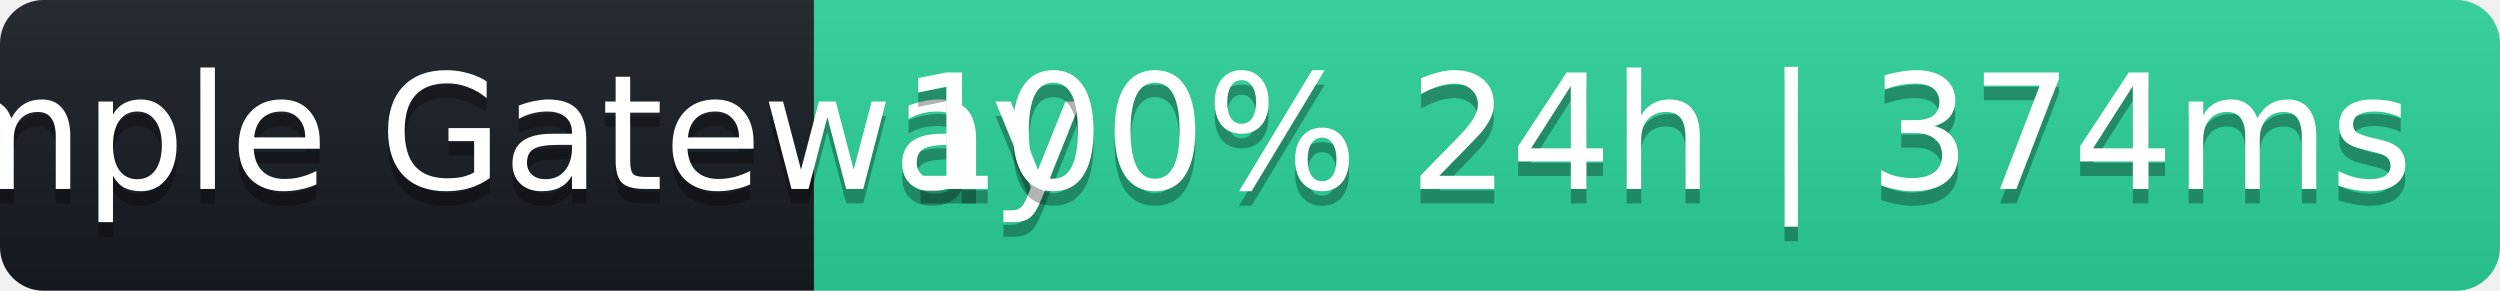
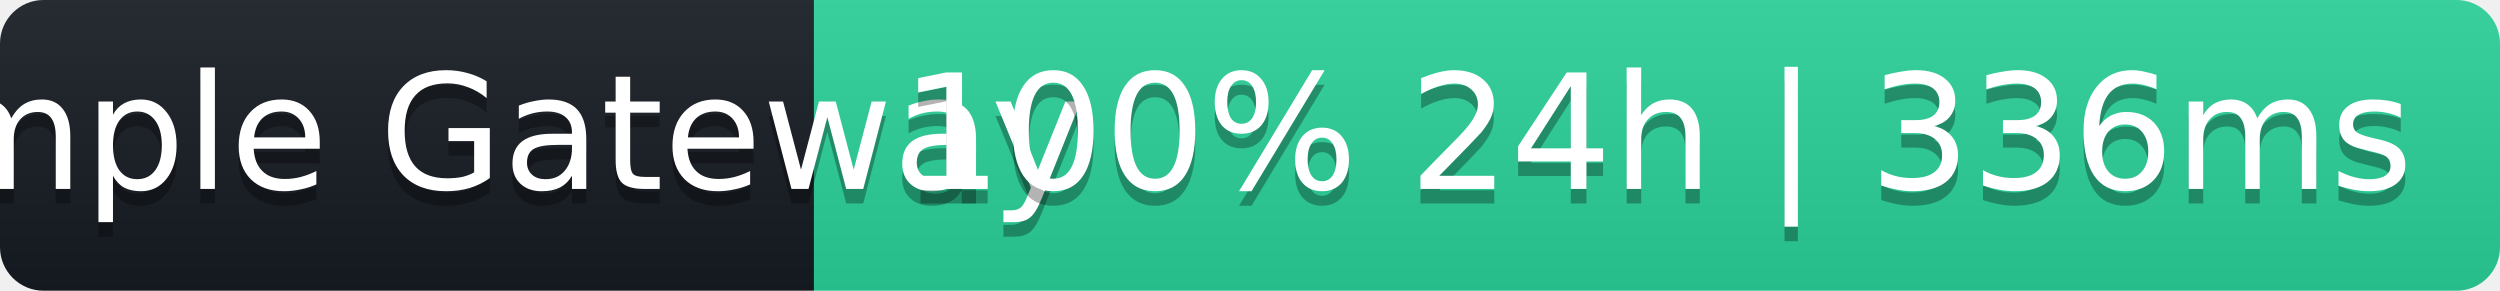
- <svg xmlns="http://www.w3.org/2000/svg" width="172" height="20" role="img" aria-label="Sample Gateway: 100% 24h | 374ms">
+ <svg xmlns="http://www.w3.org/2000/svg" width="172" height="20" role="img" aria-label="Sample Gateway: 100% 24h | 336ms">
  <linearGradient id="s" x2="0" y2="100%">
    <stop offset="0" stop-color="#bbb" stop-opacity=".1" />
    <stop offset="1" stop-opacity=".1" />
  </linearGradient>
  <clipPath id="r">
    <rect width="172" height="20" rx="3" fill="#fff" />
  </clipPath>
  <g clip-path="url(#r)">
    <rect width="56" height="20" fill="#161b22" />
    <rect x="56" width="116" height="20" fill="#2ad39b" />
    <rect width="172" height="20" fill="url(#s)" />
  </g>
  <g fill="#fff" text-anchor="middle" font-family="Verdana,Geneva,DejaVu Sans,sans-serif" font-size="11">
    <text x="28" y="14" fill="#000" fill-opacity=".3">Sample Gateway</text>
    <text x="28" y="13">Sample Gateway</text>
-     <text x="114" y="14" fill="#000" fill-opacity=".3">100% 24h | 374ms</text>
-     <text x="114" y="13">100% 24h | 374ms</text>
+     <text x="114" y="14" fill="#000" fill-opacity=".3">100% 24h | 336ms</text>
+     <text x="114" y="13">100% 24h | 336ms</text>
  </g>
</svg>
